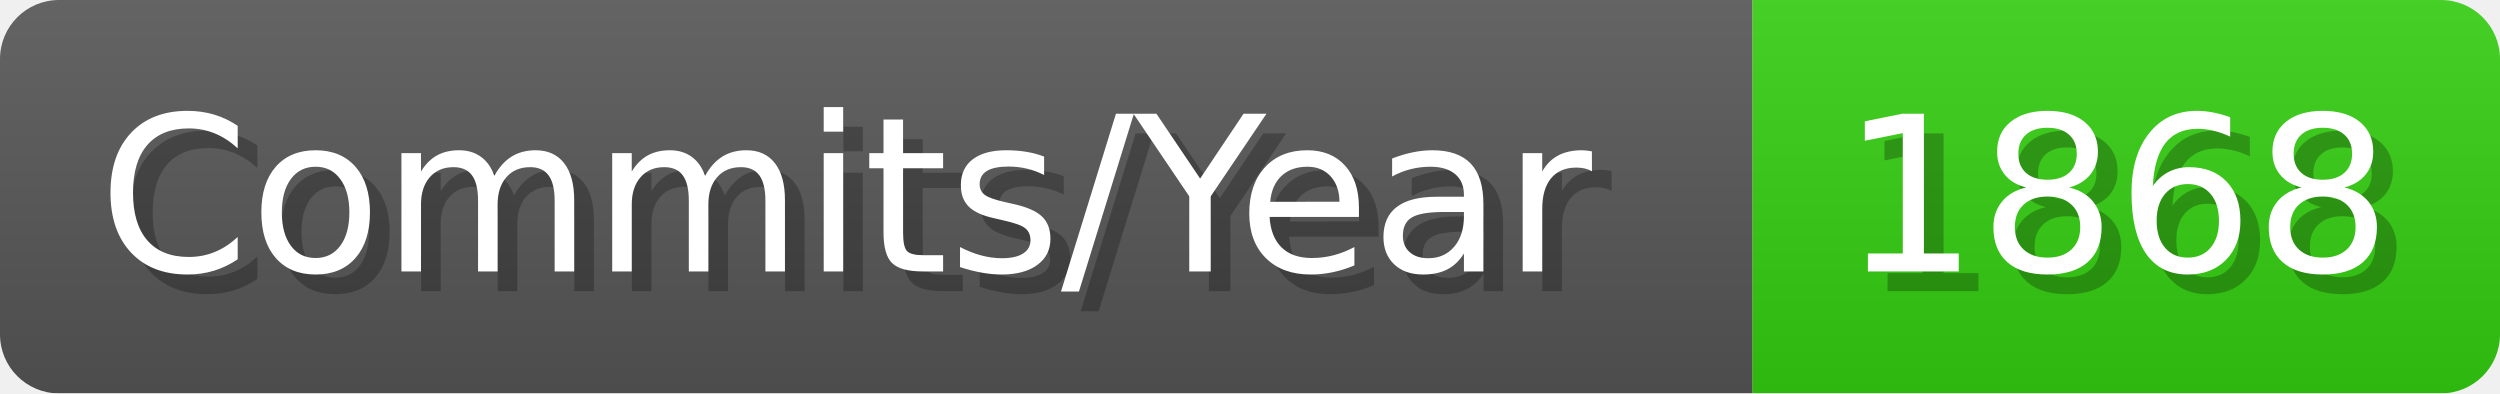
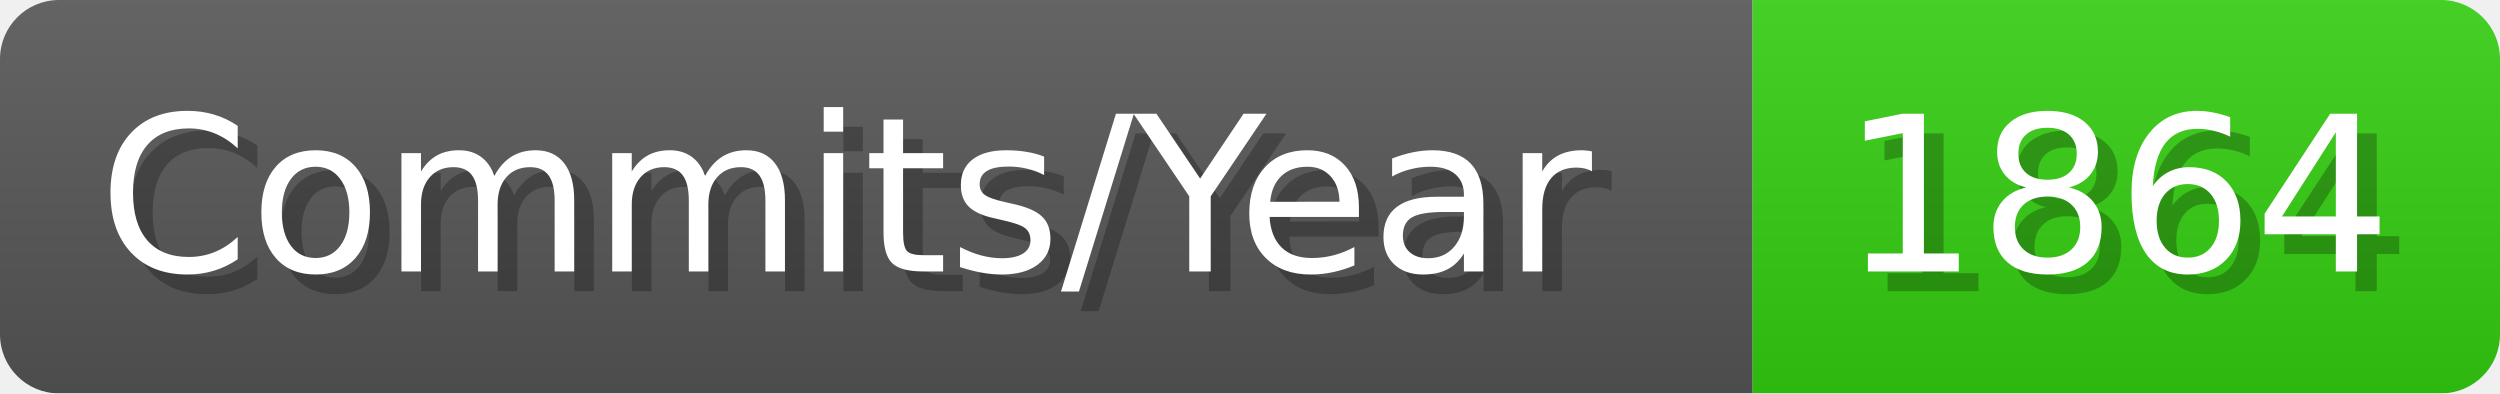
- <svg xmlns="http://www.w3.org/2000/svg" width="127.1" height="20" viewBox="0 0 1271 200" role="img" aria-label="Commits/Year: 1868">
+ <svg xmlns="http://www.w3.org/2000/svg" width="127.1" height="20" viewBox="0 0 1271 200" role="img" aria-label="Commits/Year: 1864">
  <linearGradient id="aUPdi" x2="0" y2="100%">
    <stop offset="0" stop-opacity=".1" stop-color="#EEE" />
    <stop offset="1" stop-opacity=".1" />
  </linearGradient>
  <mask id="WfAiQ">
    <rect width="1271" height="200" rx="30" fill="#FFF" />
  </mask>
  <g mask="url(#WfAiQ)">
    <rect width="891" height="200" fill="#555" />
    <rect width="380" height="200" fill="#3C1" x="891" />
    <rect width="1271" height="200" fill="url(#aUPdi)" />
  </g>
  <g aria-hidden="true" fill="#fff" text-anchor="start" font-family="Verdana,DejaVu Sans,sans-serif" font-size="110">
    <text x="60" y="148" textLength="791" fill="#000" opacity="0.25">Commits/Year</text>
    <text x="50" y="138" textLength="791">Commits/Year</text>
-     <text x="946" y="148" textLength="280" fill="#000" opacity="0.25">1868</text>
-     <text x="936" y="138" textLength="280">1868</text>
+     <text x="946" y="148" textLength="280" fill="#000" opacity="0.25">1864</text>
+     <text x="936" y="138" textLength="280">1864</text>
  </g>
</svg>
